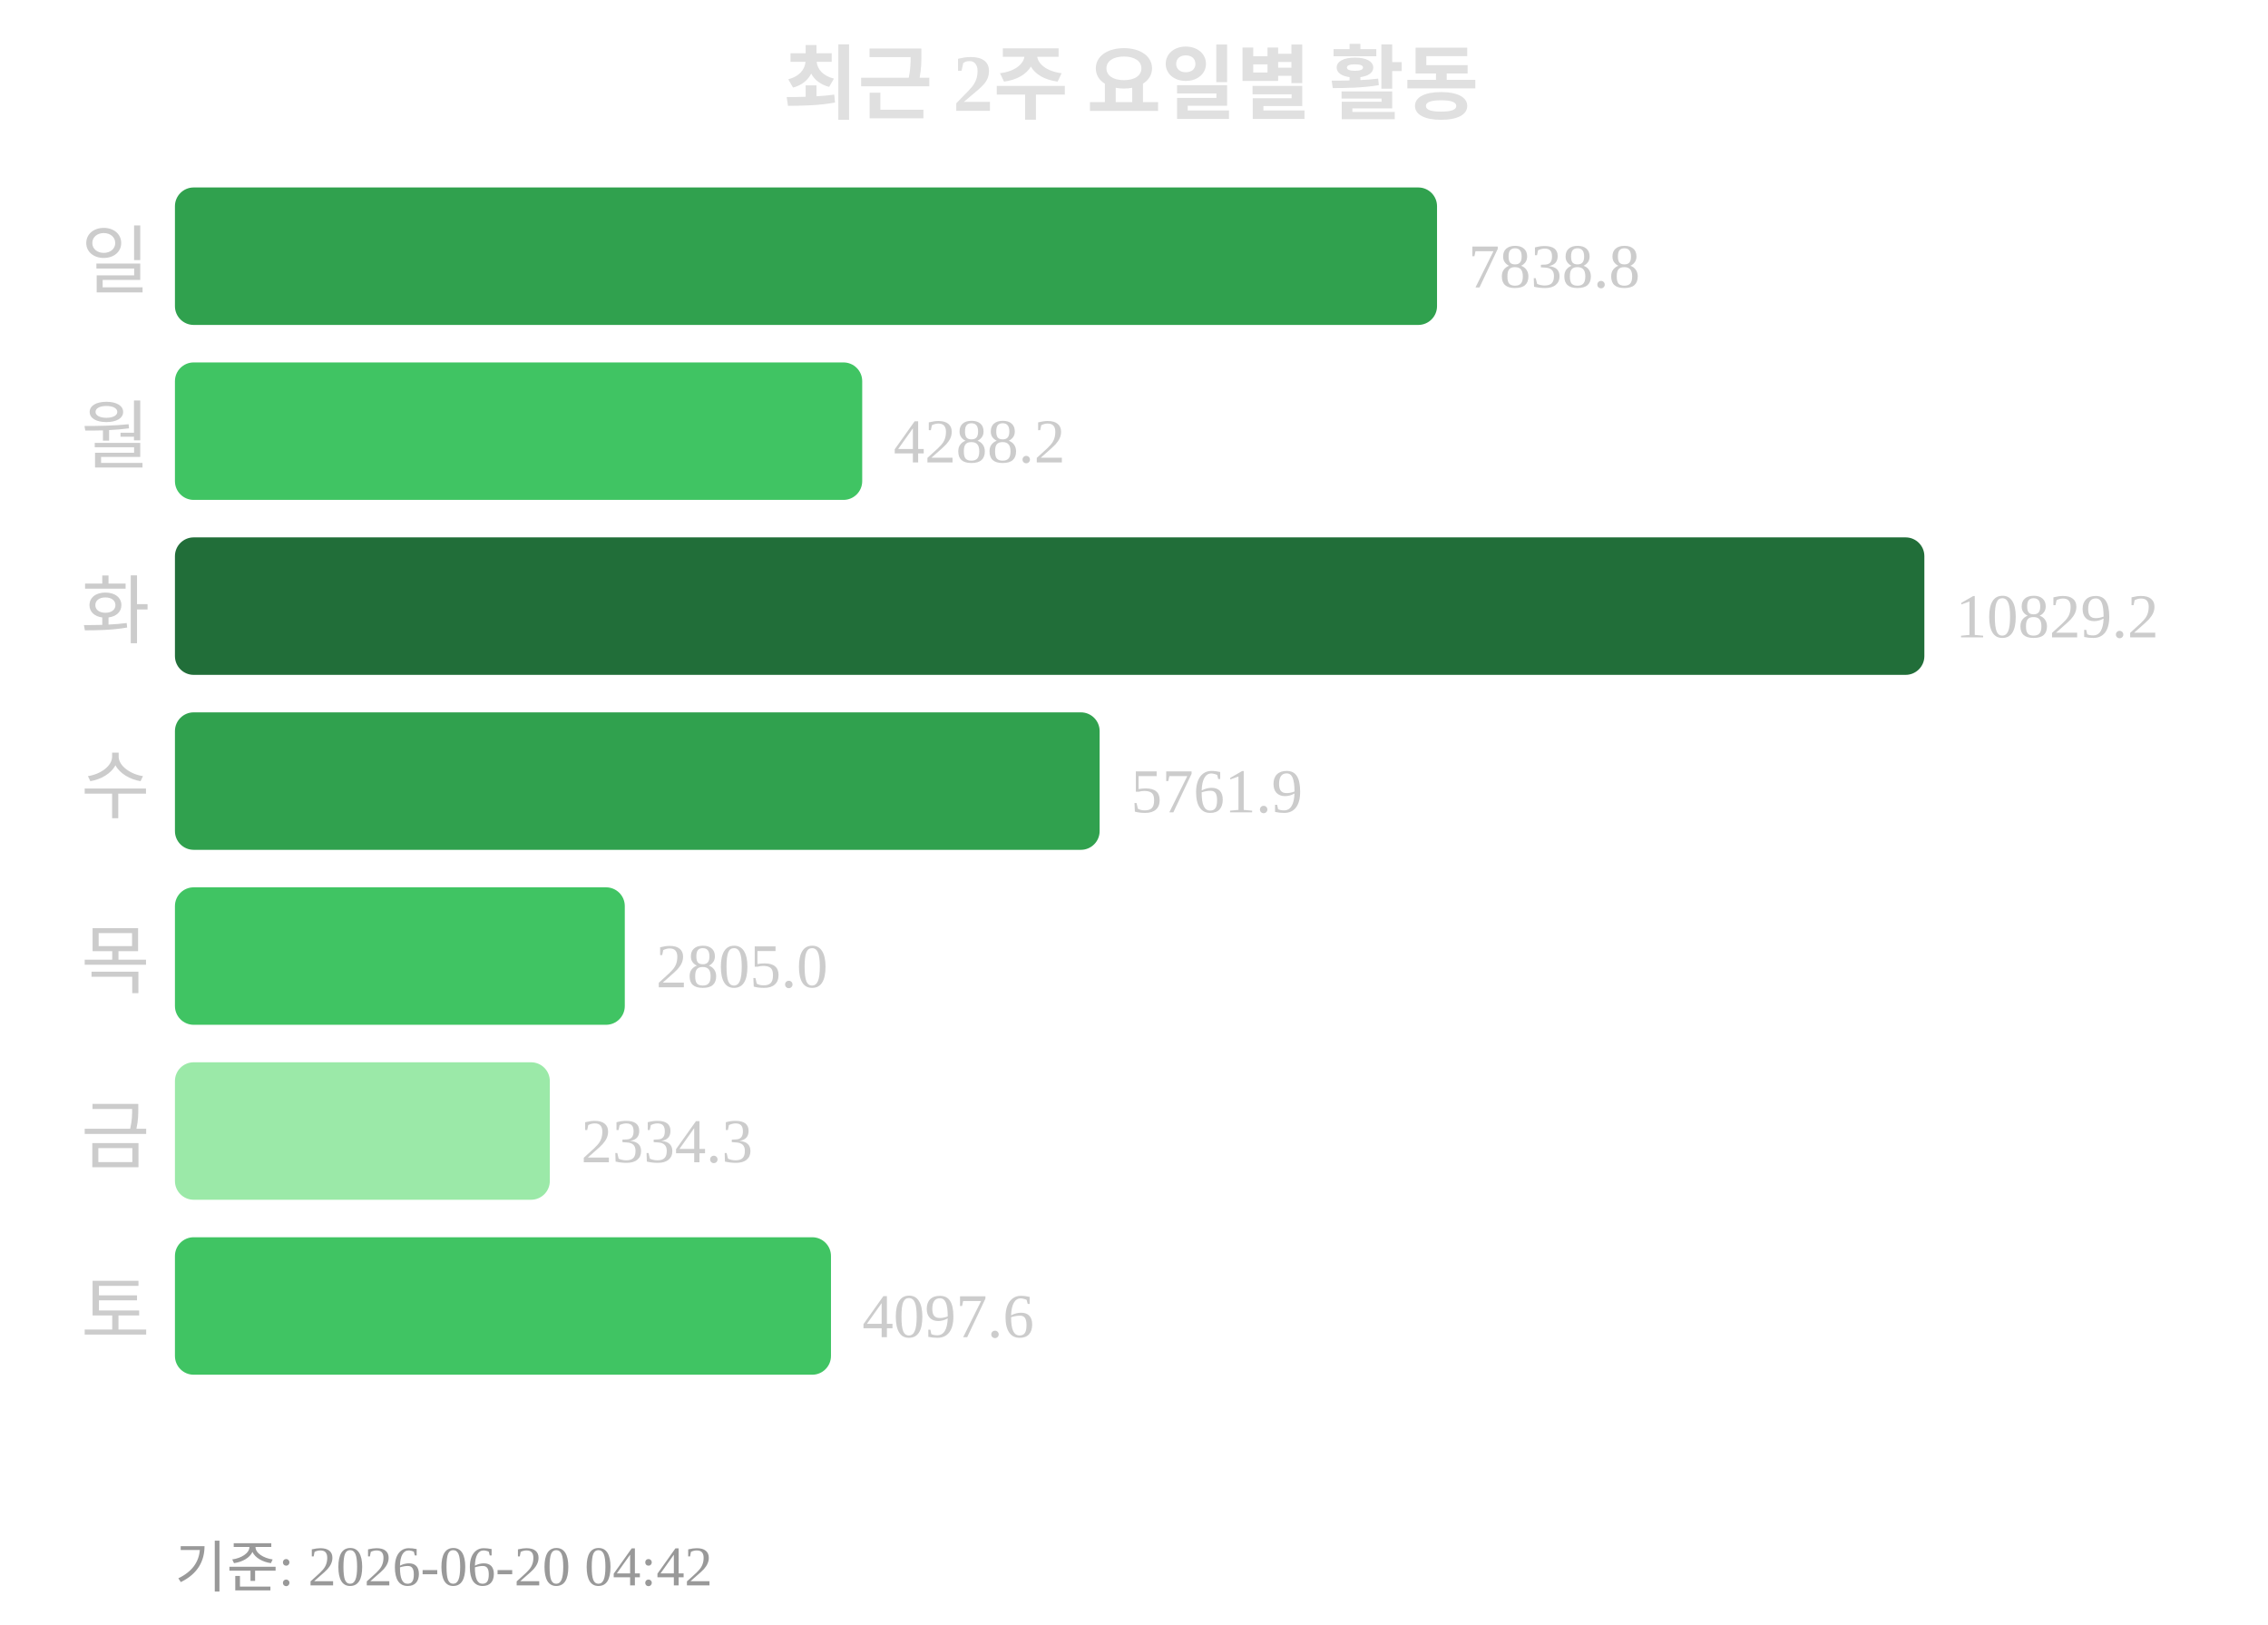
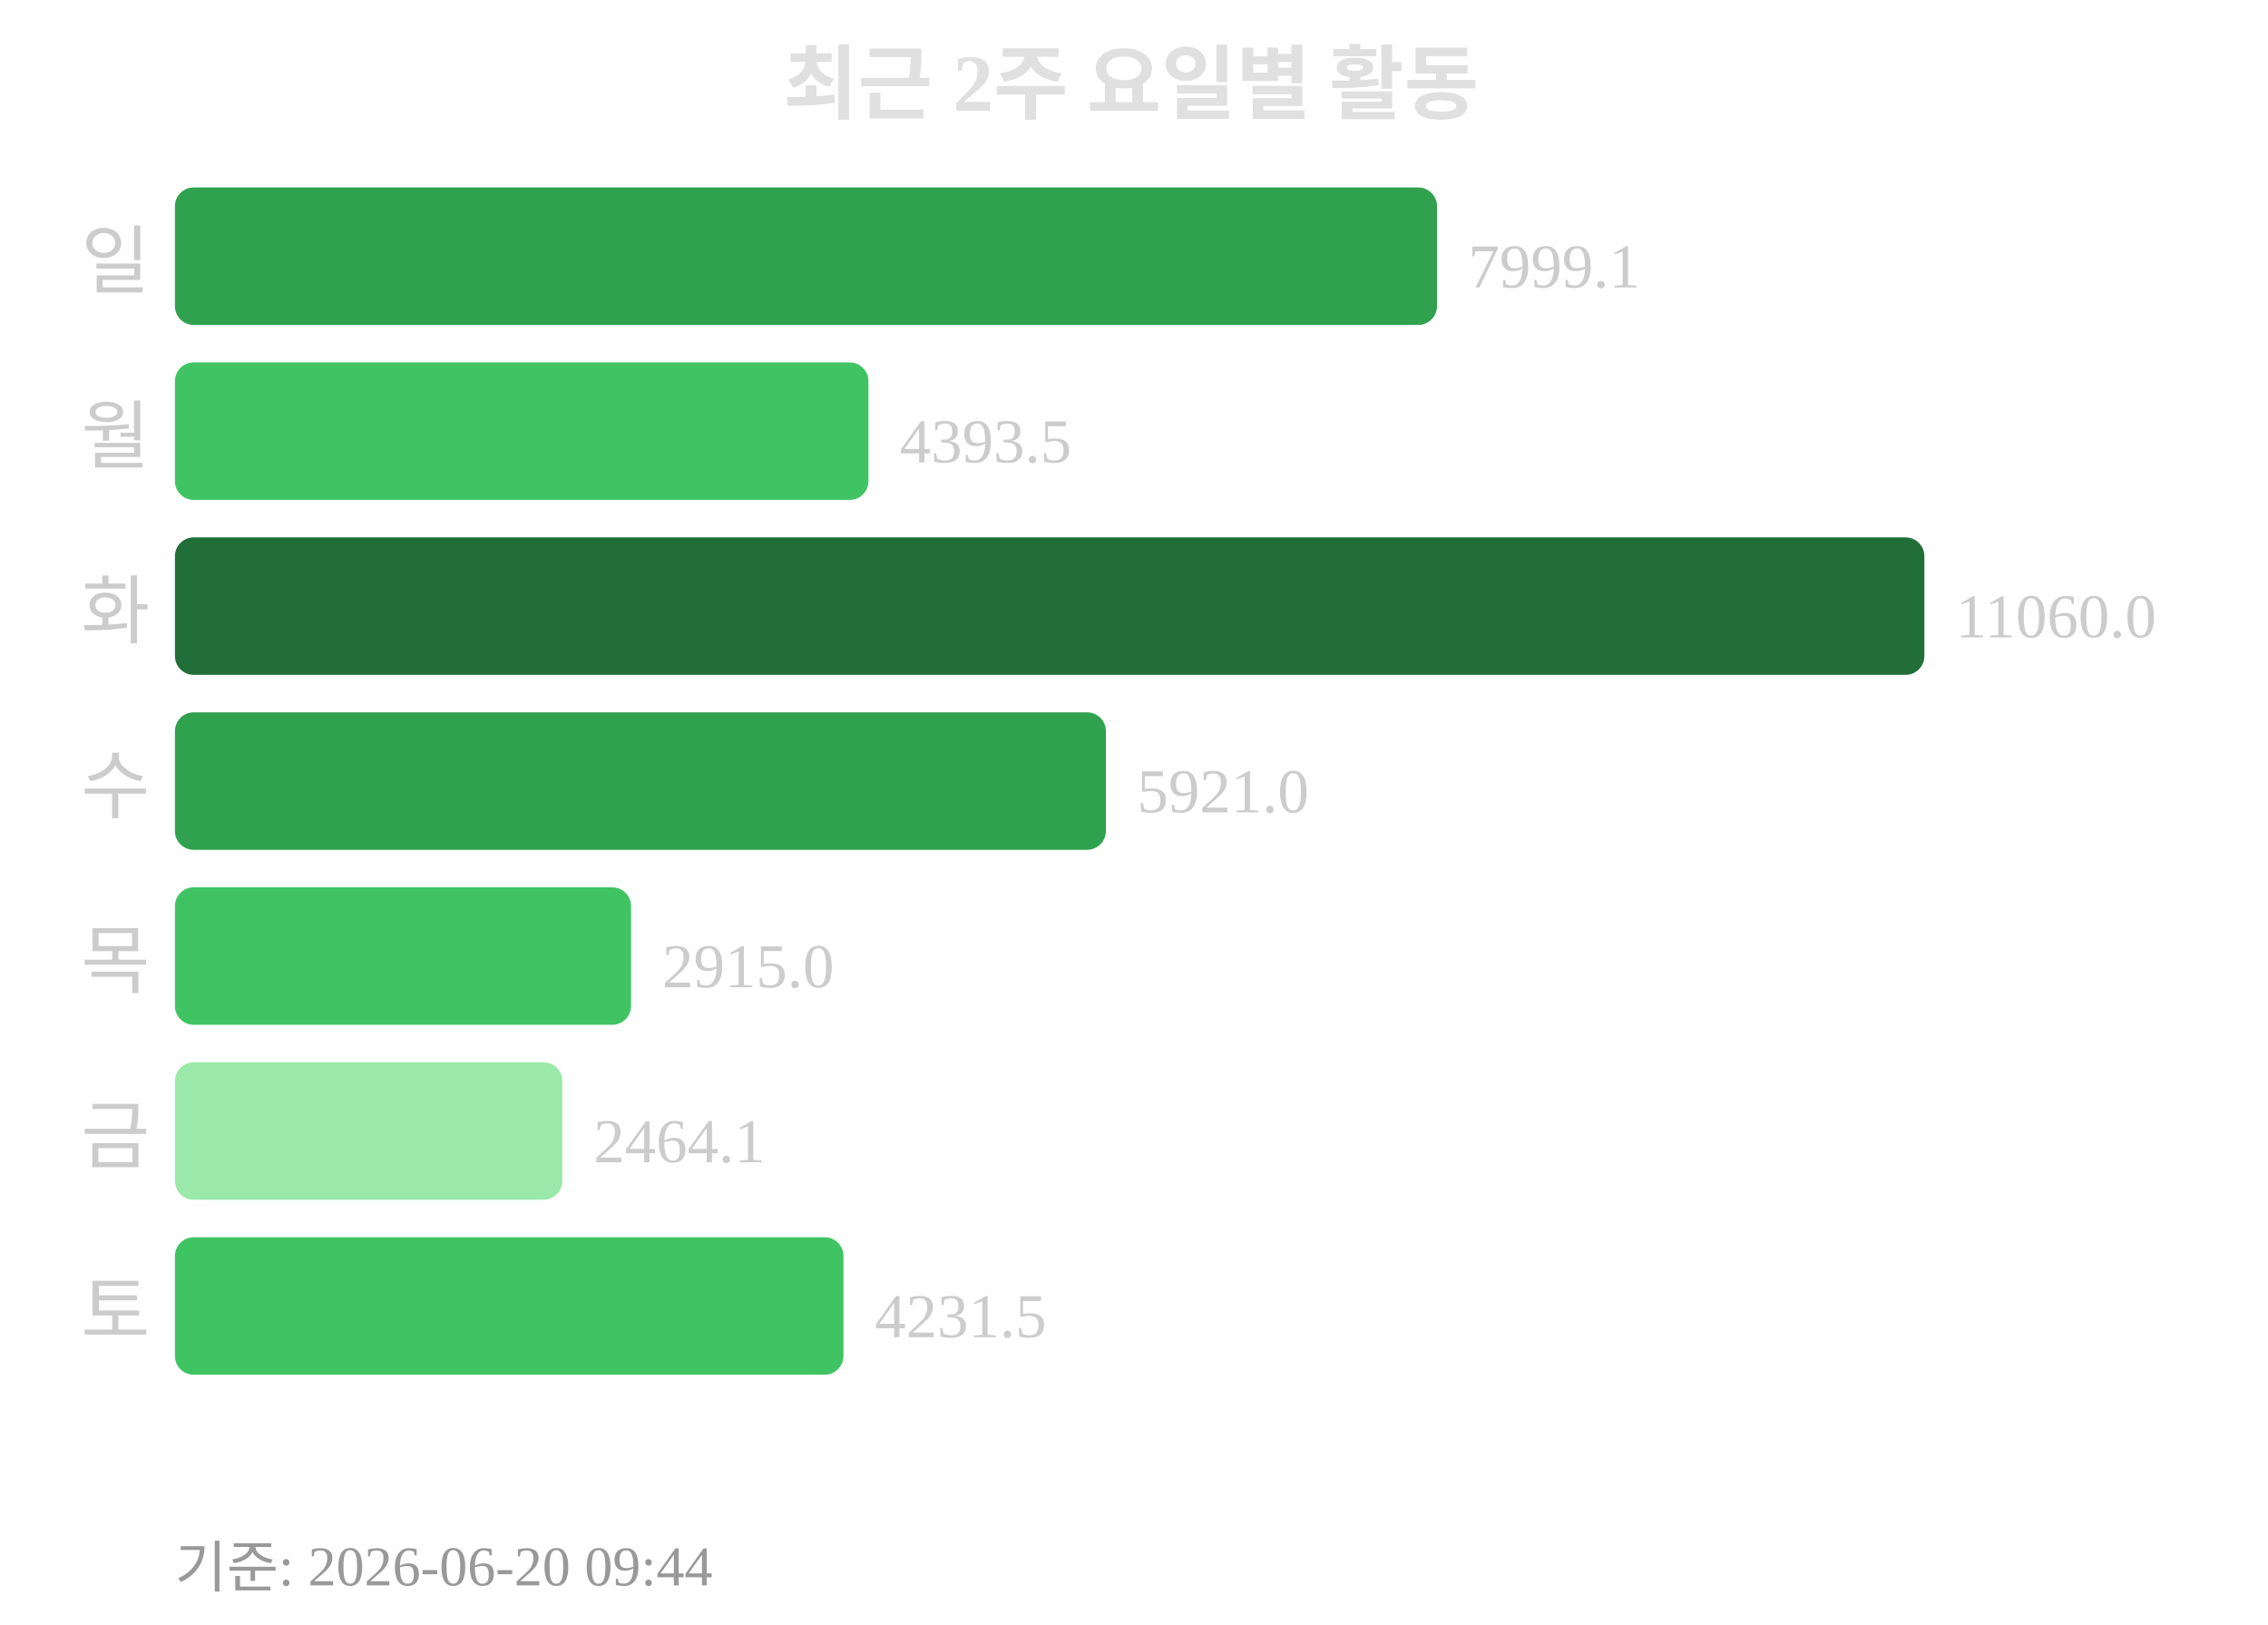
<svg xmlns="http://www.w3.org/2000/svg" width="363" height="260">
  <text x="181" y="18" text-anchor="middle" font-size="13" font-weight="bold" fill="#e0e0e0">최근 2주 요일별 활동</text>
  <text x="24" y="46" text-anchor="end" font-size="12" fill="#cccccc">일</text>
  <rect x="28" y="30" width="202" height="22" rx="3" fill="#30a14e" />
-   <text x="235" y="46" font-size="10" fill="#cccccc">7838.8</text>
+   <text x="235" y="46" font-size="10" fill="#cccccc">7999.1</text>
  <text x="24" y="74" text-anchor="end" font-size="12" fill="#cccccc">월</text>
-   <rect x="28" y="58" width="110" height="22" rx="3" fill="#40c463" />
-   <text x="143" y="74" font-size="10" fill="#cccccc">4288.2</text>
+   <rect x="28" y="58" width="111" height="22" rx="3" fill="#40c463" />
+   <text x="144" y="74" font-size="10" fill="#cccccc">4393.5</text>
  <text x="24" y="102" text-anchor="end" font-size="12" fill="#cccccc">화</text>
  <rect x="28" y="86" width="280" height="22" rx="3" fill="#216e39" />
-   <text x="313" y="102" font-size="10" fill="#cccccc">10829.2</text>
+   <text x="313" y="102" font-size="10" fill="#cccccc">11060.0</text>
  <text x="24" y="130" text-anchor="end" font-size="12" fill="#cccccc">수</text>
-   <rect x="28" y="114" width="148" height="22" rx="3" fill="#30a14e" />
-   <text x="181" y="130" font-size="10" fill="#cccccc">5761.9</text>
+   <rect x="28" y="114" width="149" height="22" rx="3" fill="#30a14e" />
+   <text x="182" y="130" font-size="10" fill="#cccccc">5921.0</text>
  <text x="24" y="158" text-anchor="end" font-size="12" fill="#cccccc">목</text>
-   <rect x="28" y="142" width="72" height="22" rx="3" fill="#40c463" />
-   <text x="105" y="158" font-size="10" fill="#cccccc">2805.0</text>
+   <rect x="28" y="142" width="73" height="22" rx="3" fill="#40c463" />
+   <text x="106" y="158" font-size="10" fill="#cccccc">2915.0</text>
  <text x="24" y="186" text-anchor="end" font-size="12" fill="#cccccc">금</text>
-   <rect x="28" y="170" width="60" height="22" rx="3" fill="#9be9a8" />
-   <text x="93" y="186" font-size="10" fill="#cccccc">2334.3</text>
+   <rect x="28" y="170" width="62" height="22" rx="3" fill="#9be9a8" />
+   <text x="95" y="186" font-size="10" fill="#cccccc">2464.1</text>
  <text x="24" y="214" text-anchor="end" font-size="12" fill="#cccccc">토</text>
-   <rect x="28" y="198" width="105" height="22" rx="3" fill="#40c463" />
-   <text x="138" y="214" font-size="10" fill="#cccccc">4097.6</text>
-   <text x="28" y="254" font-size="9" fill="#999999">기준: 2026-06-20 04:42</text>
+   <rect x="28" y="198" width="107" height="22" rx="3" fill="#40c463" />
+   <text x="140" y="214" font-size="10" fill="#cccccc">4231.5</text>
+   <text x="28" y="254" font-size="9" fill="#999999">기준: 2026-06-20 09:44</text>
</svg>
